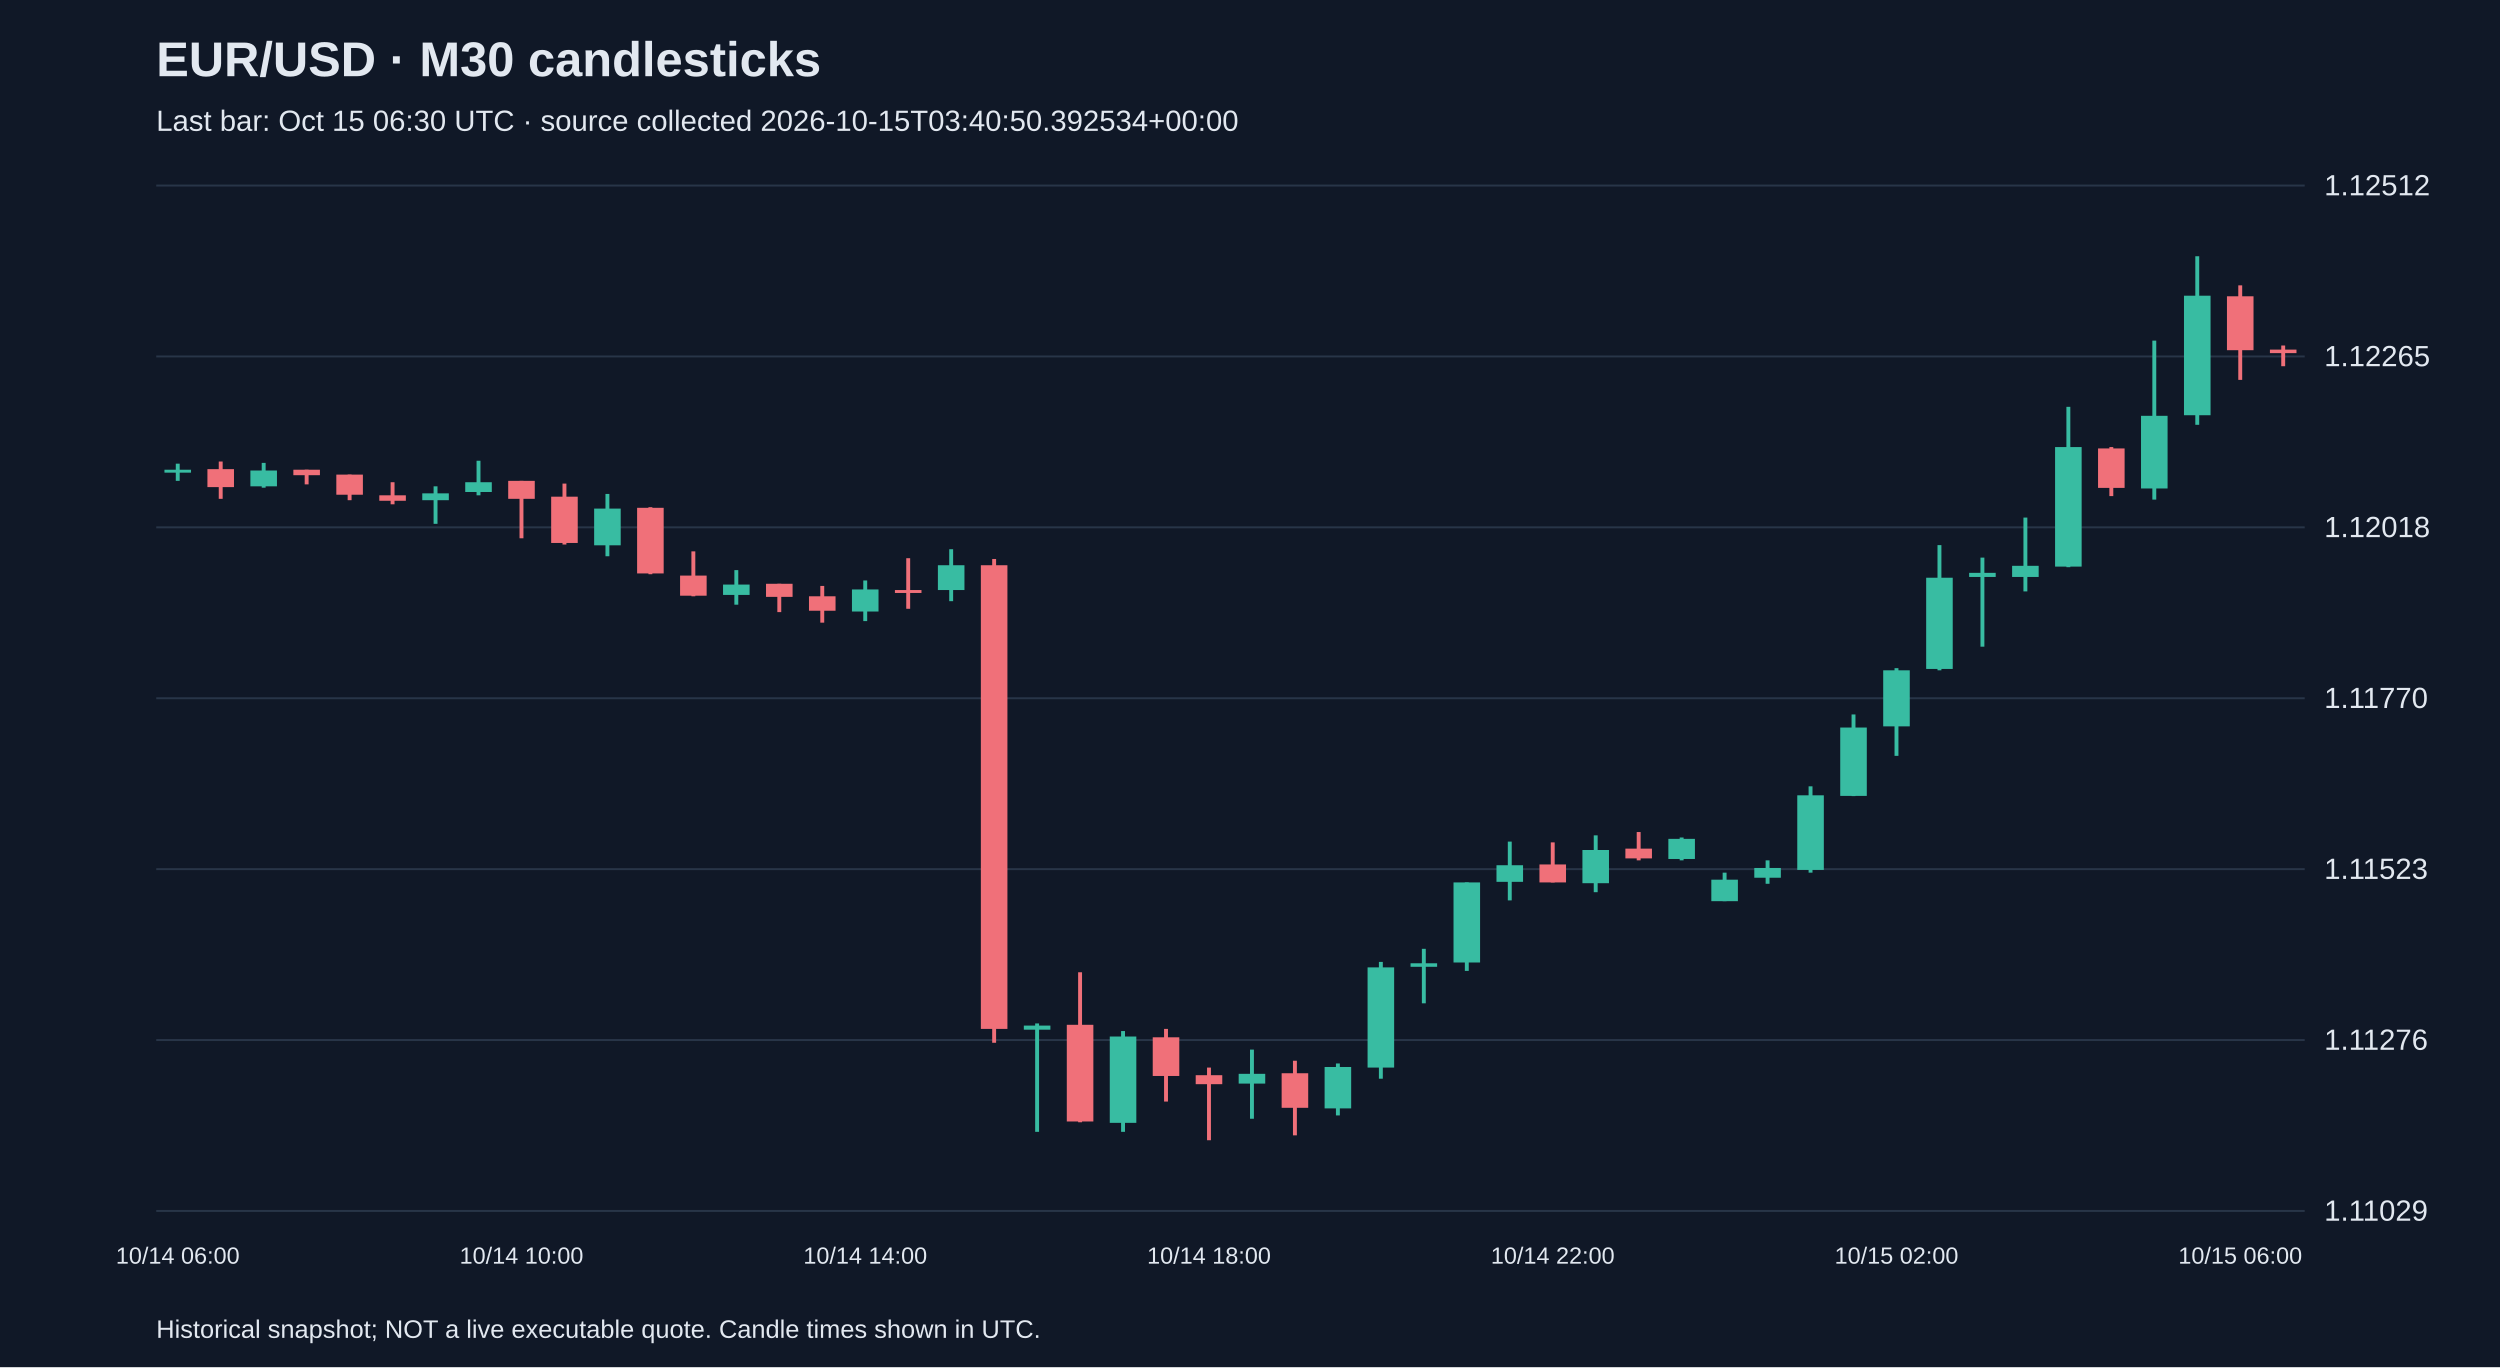
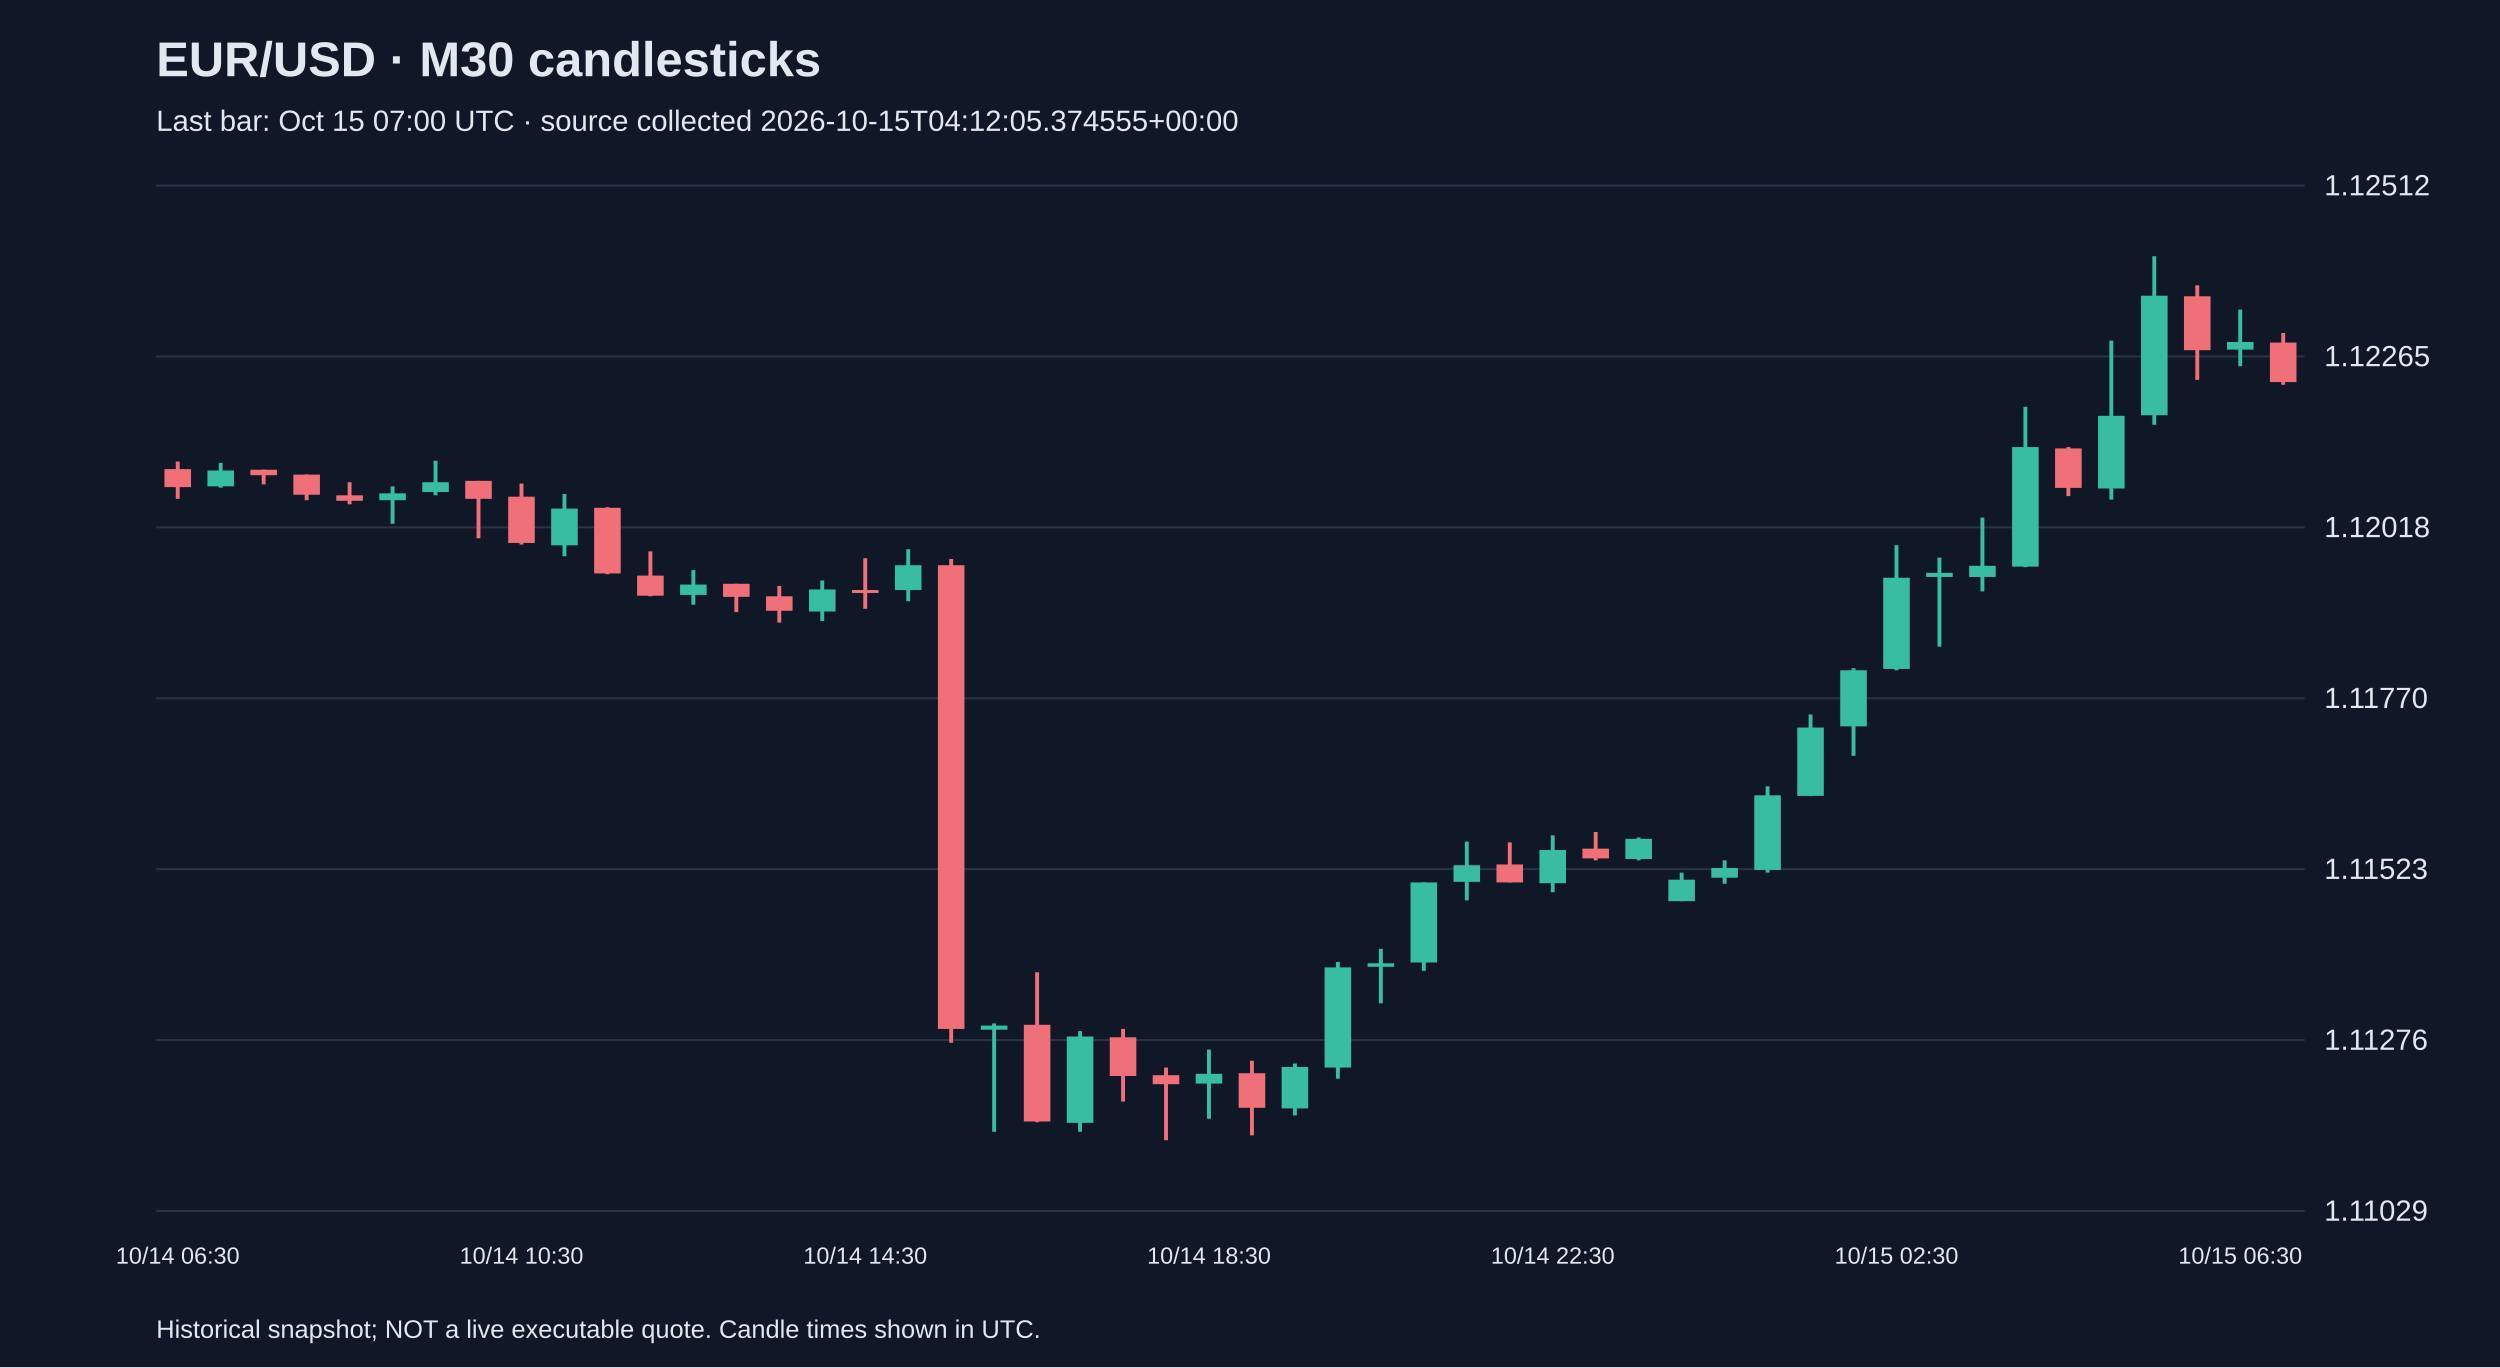
<svg xmlns="http://www.w3.org/2000/svg" viewBox="0 0 1280 700">
  <rect width="100%" height="100%" fill="#101827" />
  <style>text{font-family:Arial,sans-serif;fill:#e2e8f0}</style>
  <text x="80" y="39" font-size="25" font-weight="bold">EUR/USD · M30 candlesticks</text>
-   <text x="80" y="67" font-size="15" fill="#a6b1c5">Last bar: Oct 15 06:30 UTC · source collected 2026-10-15T03:40:50.392534+00:00</text>
+   <text x="80" y="67" font-size="15" fill="#a6b1c5">Last bar: Oct 15 07:00 UTC · source collected 2026-10-15T04:12:05.374555+00:00</text>
  <line x1="80" y1="620.0" x2="1180" y2="620.0" stroke="#283548" />
  <text x="1190" y="625.0" font-size="15">1.11029</text>
  <line x1="80" y1="532.5" x2="1180" y2="532.5" stroke="#283548" />
  <text x="1190" y="537.5" font-size="15">1.11276</text>
  <line x1="80" y1="445.0" x2="1180" y2="445.0" stroke="#283548" />
  <text x="1190" y="450.0" font-size="15">1.11523</text>
  <line x1="80" y1="357.5" x2="1180" y2="357.5" stroke="#283548" />
  <text x="1190" y="362.5" font-size="15">1.11770</text>
  <line x1="80" y1="270.0" x2="1180" y2="270.0" stroke="#283548" />
  <text x="1190" y="275.0" font-size="15">1.12018</text>
  <line x1="80" y1="182.5" x2="1180" y2="182.5" stroke="#283548" />
  <text x="1190" y="187.5" font-size="15">1.12265</text>
  <line x1="80" y1="95.0" x2="1180" y2="95.0" stroke="#283548" />
  <text x="1190" y="100.0" font-size="15">1.12512</text>
-   <line x1="91.0" y1="237.4" x2="91.0" y2="246.2" stroke="#38bca2" stroke-width="2" />
-   <rect x="84.2" y="240.5" width="13.6" height="1.5" fill="#38bca2" />
-   <text x="91.0" y="647" text-anchor="middle" font-size="12">10/14 06:00</text>
-   <line x1="113.0" y1="236.3" x2="113.0" y2="255.4" stroke="#f07079" stroke-width="2" />
-   <rect x="106.2" y="240.2" width="13.6" height="9.2" fill="#f07079" />
-   <line x1="135.0" y1="237.0" x2="135.0" y2="249.7" stroke="#38bca2" stroke-width="2" />
-   <rect x="128.2" y="240.9" width="13.6" height="8.1" fill="#38bca2" />
-   <line x1="157.0" y1="240.5" x2="157.0" y2="248.0" stroke="#f07079" stroke-width="2" />
-   <rect x="150.2" y="240.5" width="13.6" height="2.8" fill="#f07079" />
-   <line x1="179.0" y1="243.0" x2="179.0" y2="256.1" stroke="#f07079" stroke-width="2" />
-   <rect x="172.2" y="243.0" width="13.6" height="10.3" fill="#f07079" />
-   <line x1="201.0" y1="246.9" x2="201.0" y2="258.2" stroke="#f07079" stroke-width="2" />
-   <rect x="194.2" y="253.6" width="13.6" height="2.8" fill="#f07079" />
-   <line x1="223.0" y1="249.0" x2="223.0" y2="268.2" stroke="#38bca2" stroke-width="2" />
-   <rect x="216.2" y="252.6" width="13.6" height="3.5" fill="#38bca2" />
-   <line x1="245.0" y1="235.9" x2="245.0" y2="253.6" stroke="#38bca2" stroke-width="2" />
-   <rect x="238.2" y="246.9" width="13.6" height="5.0" fill="#38bca2" />
-   <line x1="267.0" y1="246.2" x2="267.0" y2="275.6" stroke="#f07079" stroke-width="2" />
-   <rect x="260.2" y="246.2" width="13.6" height="9.2" fill="#f07079" />
-   <text x="267.0" y="647" text-anchor="middle" font-size="12">10/14 10:00</text>
-   <line x1="289.0" y1="247.6" x2="289.0" y2="278.8" stroke="#f07079" stroke-width="2" />
-   <rect x="282.2" y="254.3" width="13.6" height="23.7" fill="#f07079" />
-   <line x1="311.0" y1="252.9" x2="311.0" y2="284.8" stroke="#38bca2" stroke-width="2" />
-   <rect x="304.2" y="260.4" width="13.6" height="18.8" fill="#38bca2" />
-   <line x1="333.0" y1="259.7" x2="333.0" y2="294.0" stroke="#f07079" stroke-width="2" />
-   <rect x="326.2" y="260.0" width="13.6" height="33.6" fill="#f07079" />
-   <line x1="355.0" y1="282.3" x2="355.0" y2="305.3" stroke="#f07079" stroke-width="2" />
-   <rect x="348.2" y="294.7" width="13.6" height="10.3" fill="#f07079" />
-   <line x1="377.0" y1="291.9" x2="377.0" y2="309.6" stroke="#38bca2" stroke-width="2" />
-   <rect x="370.2" y="299.3" width="13.6" height="5.3" fill="#38bca2" />
-   <line x1="399.0" y1="298.9" x2="399.0" y2="313.4" stroke="#f07079" stroke-width="2" />
-   <rect x="392.2" y="298.9" width="13.6" height="6.7" fill="#f07079" />
-   <line x1="421.0" y1="300.0" x2="421.0" y2="318.8" stroke="#f07079" stroke-width="2" />
-   <rect x="414.2" y="305.3" width="13.6" height="7.4" fill="#f07079" />
-   <line x1="443.0" y1="297.2" x2="443.0" y2="318.0" stroke="#38bca2" stroke-width="2" />
-   <rect x="436.2" y="301.8" width="13.6" height="11.3" fill="#38bca2" />
-   <text x="443.0" y="647" text-anchor="middle" font-size="12">10/14 14:00</text>
-   <line x1="465.0" y1="285.8" x2="465.0" y2="311.7" stroke="#f07079" stroke-width="2" />
-   <rect x="458.2" y="302.1" width="13.6" height="1.5" fill="#f07079" />
-   <line x1="487.0" y1="281.2" x2="487.0" y2="307.8" stroke="#38bca2" stroke-width="2" />
-   <rect x="480.2" y="289.4" width="13.6" height="12.7" fill="#38bca2" />
-   <line x1="509.0" y1="286.2" x2="509.0" y2="533.9" stroke="#f07079" stroke-width="2" />
-   <rect x="502.2" y="289.4" width="13.6" height="237.4" fill="#f07079" />
-   <line x1="531.0" y1="524.0" x2="531.0" y2="579.5" stroke="#38bca2" stroke-width="2" />
-   <rect x="524.2" y="525.1" width="13.6" height="2.1" fill="#38bca2" />
-   <line x1="553.0" y1="497.8" x2="553.0" y2="574.6" stroke="#f07079" stroke-width="2" />
-   <rect x="546.2" y="524.7" width="13.6" height="49.5" fill="#f07079" />
-   <line x1="575.0" y1="527.9" x2="575.0" y2="579.5" stroke="#38bca2" stroke-width="2" />
-   <rect x="568.2" y="530.7" width="13.6" height="44.2" fill="#38bca2" />
-   <line x1="597.0" y1="526.8" x2="597.0" y2="564.0" stroke="#f07079" stroke-width="2" />
-   <rect x="590.2" y="531.1" width="13.6" height="19.8" fill="#f07079" />
-   <line x1="619.0" y1="546.6" x2="619.0" y2="583.8" stroke="#f07079" stroke-width="2" />
-   <rect x="612.2" y="550.5" width="13.6" height="4.6" fill="#f07079" />
-   <text x="619.0" y="647" text-anchor="middle" font-size="12">10/14 18:00</text>
-   <line x1="641.0" y1="537.4" x2="641.0" y2="572.8" stroke="#38bca2" stroke-width="2" />
-   <rect x="634.2" y="549.8" width="13.6" height="5.0" fill="#38bca2" />
-   <line x1="663.0" y1="543.1" x2="663.0" y2="581.3" stroke="#f07079" stroke-width="2" />
-   <rect x="656.2" y="549.5" width="13.6" height="17.7" fill="#f07079" />
-   <line x1="685.0" y1="544.5" x2="685.0" y2="571.1" stroke="#38bca2" stroke-width="2" />
-   <rect x="678.2" y="546.3" width="13.6" height="21.2" fill="#38bca2" />
-   <line x1="707.0" y1="492.5" x2="707.0" y2="552.3" stroke="#38bca2" stroke-width="2" />
-   <rect x="700.2" y="495.3" width="13.6" height="51.3" fill="#38bca2" />
-   <line x1="729.0" y1="485.8" x2="729.0" y2="513.7" stroke="#38bca2" stroke-width="2" />
-   <rect x="722.2" y="493.2" width="13.6" height="1.8" fill="#38bca2" />
-   <line x1="751.0" y1="451.8" x2="751.0" y2="497.1" stroke="#38bca2" stroke-width="2" />
-   <rect x="744.2" y="451.8" width="13.6" height="41.0" fill="#38bca2" />
-   <line x1="773.0" y1="430.9" x2="773.0" y2="461.0" stroke="#38bca2" stroke-width="2" />
-   <rect x="766.2" y="443.0" width="13.6" height="8.5" fill="#38bca2" />
-   <line x1="795.0" y1="431.3" x2="795.0" y2="451.8" stroke="#f07079" stroke-width="2" />
-   <rect x="788.2" y="442.6" width="13.6" height="9.2" fill="#f07079" />
-   <text x="795.0" y="647" text-anchor="middle" font-size="12">10/14 22:00</text>
-   <line x1="817.0" y1="427.7" x2="817.0" y2="456.8" stroke="#38bca2" stroke-width="2" />
-   <rect x="810.2" y="435.2" width="13.6" height="17.0" fill="#38bca2" />
-   <line x1="839.0" y1="426.0" x2="839.0" y2="440.5" stroke="#f07079" stroke-width="2" />
-   <rect x="832.2" y="434.5" width="13.6" height="5.0" fill="#f07079" />
-   <line x1="861.0" y1="428.8" x2="861.0" y2="440.5" stroke="#38bca2" stroke-width="2" />
-   <rect x="854.2" y="429.5" width="13.6" height="10.3" fill="#38bca2" />
-   <line x1="883.0" y1="446.8" x2="883.0" y2="461.4" stroke="#38bca2" stroke-width="2" />
-   <rect x="876.2" y="450.4" width="13.6" height="11.0" fill="#38bca2" />
-   <line x1="905.0" y1="440.5" x2="905.0" y2="452.5" stroke="#38bca2" stroke-width="2" />
-   <rect x="898.2" y="444.4" width="13.6" height="5.0" fill="#38bca2" />
-   <line x1="927.0" y1="402.6" x2="927.0" y2="446.8" stroke="#38bca2" stroke-width="2" />
-   <rect x="920.2" y="407.2" width="13.6" height="38.2" fill="#38bca2" />
-   <line x1="949.0" y1="365.8" x2="949.0" y2="407.6" stroke="#38bca2" stroke-width="2" />
-   <rect x="942.2" y="372.5" width="13.6" height="35.0" fill="#38bca2" />
-   <line x1="971.0" y1="342.1" x2="971.0" y2="387.0" stroke="#38bca2" stroke-width="2" />
-   <rect x="964.2" y="343.2" width="13.6" height="28.7" fill="#38bca2" />
-   <text x="971.0" y="647" text-anchor="middle" font-size="12">10/15 02:00</text>
-   <line x1="993.0" y1="279.1" x2="993.0" y2="343.2" stroke="#38bca2" stroke-width="2" />
-   <rect x="986.2" y="295.8" width="13.6" height="46.7" fill="#38bca2" />
-   <line x1="1015.0" y1="285.5" x2="1015.0" y2="331.1" stroke="#38bca2" stroke-width="2" />
-   <rect x="1008.2" y="293.3" width="13.6" height="2.1" fill="#38bca2" />
-   <line x1="1037.0" y1="265.0" x2="1037.0" y2="302.8" stroke="#38bca2" stroke-width="2" />
-   <rect x="1030.2" y="289.7" width="13.6" height="5.7" fill="#38bca2" />
-   <line x1="1059.0" y1="208.3" x2="1059.0" y2="290.4" stroke="#38bca2" stroke-width="2" />
-   <rect x="1052.2" y="228.9" width="13.6" height="61.2" fill="#38bca2" />
-   <line x1="1081.0" y1="228.9" x2="1081.0" y2="254.0" stroke="#f07079" stroke-width="2" />
-   <rect x="1074.2" y="229.6" width="13.6" height="20.2" fill="#f07079" />
-   <line x1="1103.0" y1="174.4" x2="1103.0" y2="255.8" stroke="#38bca2" stroke-width="2" />
-   <rect x="1096.2" y="212.9" width="13.6" height="37.2" fill="#38bca2" />
-   <line x1="1125.0" y1="131.2" x2="1125.0" y2="217.5" stroke="#38bca2" stroke-width="2" />
-   <rect x="1118.2" y="151.4" width="13.6" height="61.2" fill="#38bca2" />
-   <line x1="1147.0" y1="146.1" x2="1147.0" y2="194.5" stroke="#f07079" stroke-width="2" />
-   <rect x="1140.2" y="151.7" width="13.6" height="27.6" fill="#f07079" />
-   <text x="1147.0" y="647" text-anchor="middle" font-size="12">10/15 06:00</text>
-   <line x1="1169.0" y1="176.9" x2="1169.0" y2="187.5" stroke="#f07079" stroke-width="2" />
-   <rect x="1162.2" y="179.0" width="13.6" height="1.8" fill="#f07079" />
+   <line x1="91.0" y1="236.3" x2="91.0" y2="255.4" stroke="#f07079" stroke-width="2" />
+   <rect x="84.2" y="240.2" width="13.6" height="9.2" fill="#f07079" />
+   <text x="91.0" y="647" text-anchor="middle" font-size="12">10/14 06:30</text>
+   <line x1="113.0" y1="237.0" x2="113.0" y2="249.7" stroke="#38bca2" stroke-width="2" />
+   <rect x="106.2" y="240.9" width="13.6" height="8.1" fill="#38bca2" />
+   <line x1="135.0" y1="240.5" x2="135.0" y2="248.0" stroke="#f07079" stroke-width="2" />
+   <rect x="128.2" y="240.5" width="13.6" height="2.8" fill="#f07079" />
+   <line x1="157.0" y1="243.0" x2="157.0" y2="256.1" stroke="#f07079" stroke-width="2" />
+   <rect x="150.2" y="243.0" width="13.6" height="10.3" fill="#f07079" />
+   <line x1="179.0" y1="246.9" x2="179.0" y2="258.2" stroke="#f07079" stroke-width="2" />
+   <rect x="172.2" y="253.6" width="13.6" height="2.8" fill="#f07079" />
+   <line x1="201.0" y1="249.0" x2="201.0" y2="268.2" stroke="#38bca2" stroke-width="2" />
+   <rect x="194.2" y="252.6" width="13.6" height="3.5" fill="#38bca2" />
+   <line x1="223.0" y1="235.9" x2="223.0" y2="253.6" stroke="#38bca2" stroke-width="2" />
+   <rect x="216.2" y="246.9" width="13.6" height="5.0" fill="#38bca2" />
+   <line x1="245.0" y1="246.2" x2="245.0" y2="275.6" stroke="#f07079" stroke-width="2" />
+   <rect x="238.2" y="246.2" width="13.6" height="9.2" fill="#f07079" />
+   <line x1="267.0" y1="247.6" x2="267.0" y2="278.8" stroke="#f07079" stroke-width="2" />
+   <rect x="260.2" y="254.3" width="13.6" height="23.7" fill="#f07079" />
+   <text x="267.0" y="647" text-anchor="middle" font-size="12">10/14 10:30</text>
+   <line x1="289.0" y1="252.9" x2="289.0" y2="284.8" stroke="#38bca2" stroke-width="2" />
+   <rect x="282.2" y="260.4" width="13.6" height="18.8" fill="#38bca2" />
+   <line x1="311.0" y1="259.7" x2="311.0" y2="294.0" stroke="#f07079" stroke-width="2" />
+   <rect x="304.2" y="260.0" width="13.6" height="33.6" fill="#f07079" />
+   <line x1="333.0" y1="282.3" x2="333.0" y2="305.3" stroke="#f07079" stroke-width="2" />
+   <rect x="326.2" y="294.7" width="13.6" height="10.3" fill="#f07079" />
+   <line x1="355.0" y1="291.9" x2="355.0" y2="309.6" stroke="#38bca2" stroke-width="2" />
+   <rect x="348.2" y="299.3" width="13.6" height="5.3" fill="#38bca2" />
+   <line x1="377.0" y1="298.9" x2="377.0" y2="313.4" stroke="#f07079" stroke-width="2" />
+   <rect x="370.2" y="298.9" width="13.6" height="6.7" fill="#f07079" />
+   <line x1="399.0" y1="300.0" x2="399.0" y2="318.8" stroke="#f07079" stroke-width="2" />
+   <rect x="392.2" y="305.3" width="13.6" height="7.4" fill="#f07079" />
+   <line x1="421.0" y1="297.2" x2="421.0" y2="318.0" stroke="#38bca2" stroke-width="2" />
+   <rect x="414.2" y="301.8" width="13.6" height="11.3" fill="#38bca2" />
+   <line x1="443.0" y1="285.8" x2="443.0" y2="311.7" stroke="#f07079" stroke-width="2" />
+   <rect x="436.2" y="302.1" width="13.6" height="1.5" fill="#f07079" />
+   <text x="443.0" y="647" text-anchor="middle" font-size="12">10/14 14:30</text>
+   <line x1="465.0" y1="281.2" x2="465.0" y2="307.8" stroke="#38bca2" stroke-width="2" />
+   <rect x="458.2" y="289.4" width="13.6" height="12.7" fill="#38bca2" />
+   <line x1="487.0" y1="286.2" x2="487.0" y2="533.9" stroke="#f07079" stroke-width="2" />
+   <rect x="480.2" y="289.4" width="13.6" height="237.4" fill="#f07079" />
+   <line x1="509.0" y1="524.0" x2="509.0" y2="579.5" stroke="#38bca2" stroke-width="2" />
+   <rect x="502.2" y="525.1" width="13.6" height="2.1" fill="#38bca2" />
+   <line x1="531.0" y1="497.8" x2="531.0" y2="574.6" stroke="#f07079" stroke-width="2" />
+   <rect x="524.2" y="524.7" width="13.6" height="49.5" fill="#f07079" />
+   <line x1="553.0" y1="527.9" x2="553.0" y2="579.5" stroke="#38bca2" stroke-width="2" />
+   <rect x="546.2" y="530.7" width="13.6" height="44.2" fill="#38bca2" />
+   <line x1="575.0" y1="526.8" x2="575.0" y2="564.0" stroke="#f07079" stroke-width="2" />
+   <rect x="568.2" y="531.1" width="13.6" height="19.8" fill="#f07079" />
+   <line x1="597.0" y1="546.6" x2="597.0" y2="583.8" stroke="#f07079" stroke-width="2" />
+   <rect x="590.2" y="550.5" width="13.6" height="4.6" fill="#f07079" />
+   <line x1="619.0" y1="537.4" x2="619.0" y2="572.8" stroke="#38bca2" stroke-width="2" />
+   <rect x="612.2" y="549.8" width="13.6" height="5.0" fill="#38bca2" />
+   <text x="619.0" y="647" text-anchor="middle" font-size="12">10/14 18:30</text>
+   <line x1="641.0" y1="543.1" x2="641.0" y2="581.3" stroke="#f07079" stroke-width="2" />
+   <rect x="634.2" y="549.5" width="13.6" height="17.7" fill="#f07079" />
+   <line x1="663.0" y1="544.5" x2="663.0" y2="571.1" stroke="#38bca2" stroke-width="2" />
+   <rect x="656.2" y="546.3" width="13.6" height="21.2" fill="#38bca2" />
+   <line x1="685.0" y1="492.5" x2="685.0" y2="552.3" stroke="#38bca2" stroke-width="2" />
+   <rect x="678.2" y="495.3" width="13.6" height="51.3" fill="#38bca2" />
+   <line x1="707.0" y1="485.8" x2="707.0" y2="513.7" stroke="#38bca2" stroke-width="2" />
+   <rect x="700.2" y="493.2" width="13.6" height="1.8" fill="#38bca2" />
+   <line x1="729.0" y1="451.8" x2="729.0" y2="497.1" stroke="#38bca2" stroke-width="2" />
+   <rect x="722.2" y="451.8" width="13.6" height="41.0" fill="#38bca2" />
+   <line x1="751.0" y1="430.9" x2="751.0" y2="461.0" stroke="#38bca2" stroke-width="2" />
+   <rect x="744.2" y="443.0" width="13.6" height="8.5" fill="#38bca2" />
+   <line x1="773.0" y1="431.3" x2="773.0" y2="451.8" stroke="#f07079" stroke-width="2" />
+   <rect x="766.2" y="442.6" width="13.6" height="9.2" fill="#f07079" />
+   <line x1="795.0" y1="427.7" x2="795.0" y2="456.8" stroke="#38bca2" stroke-width="2" />
+   <rect x="788.2" y="435.2" width="13.6" height="17.0" fill="#38bca2" />
+   <text x="795.0" y="647" text-anchor="middle" font-size="12">10/14 22:30</text>
+   <line x1="817.0" y1="426.0" x2="817.0" y2="440.5" stroke="#f07079" stroke-width="2" />
+   <rect x="810.2" y="434.5" width="13.6" height="5.0" fill="#f07079" />
+   <line x1="839.0" y1="428.8" x2="839.0" y2="440.5" stroke="#38bca2" stroke-width="2" />
+   <rect x="832.2" y="429.5" width="13.6" height="10.3" fill="#38bca2" />
+   <line x1="861.0" y1="446.8" x2="861.0" y2="461.4" stroke="#38bca2" stroke-width="2" />
+   <rect x="854.2" y="450.4" width="13.6" height="11.0" fill="#38bca2" />
+   <line x1="883.0" y1="440.5" x2="883.0" y2="452.5" stroke="#38bca2" stroke-width="2" />
+   <rect x="876.2" y="444.4" width="13.6" height="5.0" fill="#38bca2" />
+   <line x1="905.0" y1="402.6" x2="905.0" y2="446.8" stroke="#38bca2" stroke-width="2" />
+   <rect x="898.2" y="407.2" width="13.6" height="38.2" fill="#38bca2" />
+   <line x1="927.0" y1="365.8" x2="927.0" y2="407.6" stroke="#38bca2" stroke-width="2" />
+   <rect x="920.2" y="372.5" width="13.6" height="35.0" fill="#38bca2" />
+   <line x1="949.0" y1="342.1" x2="949.0" y2="387.0" stroke="#38bca2" stroke-width="2" />
+   <rect x="942.2" y="343.2" width="13.6" height="28.7" fill="#38bca2" />
+   <line x1="971.0" y1="279.1" x2="971.0" y2="343.2" stroke="#38bca2" stroke-width="2" />
+   <rect x="964.2" y="295.8" width="13.6" height="46.7" fill="#38bca2" />
+   <text x="971.0" y="647" text-anchor="middle" font-size="12">10/15 02:30</text>
+   <line x1="993.0" y1="285.5" x2="993.0" y2="331.1" stroke="#38bca2" stroke-width="2" />
+   <rect x="986.2" y="293.3" width="13.6" height="2.1" fill="#38bca2" />
+   <line x1="1015.0" y1="265.0" x2="1015.0" y2="302.8" stroke="#38bca2" stroke-width="2" />
+   <rect x="1008.2" y="289.7" width="13.6" height="5.7" fill="#38bca2" />
+   <line x1="1037.0" y1="208.3" x2="1037.0" y2="290.4" stroke="#38bca2" stroke-width="2" />
+   <rect x="1030.2" y="228.9" width="13.6" height="61.2" fill="#38bca2" />
+   <line x1="1059.0" y1="228.9" x2="1059.0" y2="254.0" stroke="#f07079" stroke-width="2" />
+   <rect x="1052.2" y="229.6" width="13.6" height="20.2" fill="#f07079" />
+   <line x1="1081.0" y1="174.4" x2="1081.0" y2="255.8" stroke="#38bca2" stroke-width="2" />
+   <rect x="1074.2" y="212.9" width="13.6" height="37.2" fill="#38bca2" />
+   <line x1="1103.0" y1="131.2" x2="1103.0" y2="217.5" stroke="#38bca2" stroke-width="2" />
+   <rect x="1096.2" y="151.4" width="13.6" height="61.2" fill="#38bca2" />
+   <line x1="1125.0" y1="146.1" x2="1125.0" y2="194.5" stroke="#f07079" stroke-width="2" />
+   <rect x="1118.2" y="151.7" width="13.6" height="27.6" fill="#f07079" />
+   <line x1="1147.0" y1="158.5" x2="1147.0" y2="187.5" stroke="#38bca2" stroke-width="2" />
+   <rect x="1140.2" y="175.1" width="13.6" height="3.9" fill="#38bca2" />
+   <text x="1147.0" y="647" text-anchor="middle" font-size="12">10/15 06:30</text>
+   <line x1="1169.0" y1="170.5" x2="1169.0" y2="197.0" stroke="#f07079" stroke-width="2" />
+   <rect x="1162.2" y="175.4" width="13.6" height="20.2" fill="#f07079" />
  <text x="80" y="685" font-size="13">Historical snapshot; NOT a live executable quote. Candle times shown in UTC.</text>
</svg>
